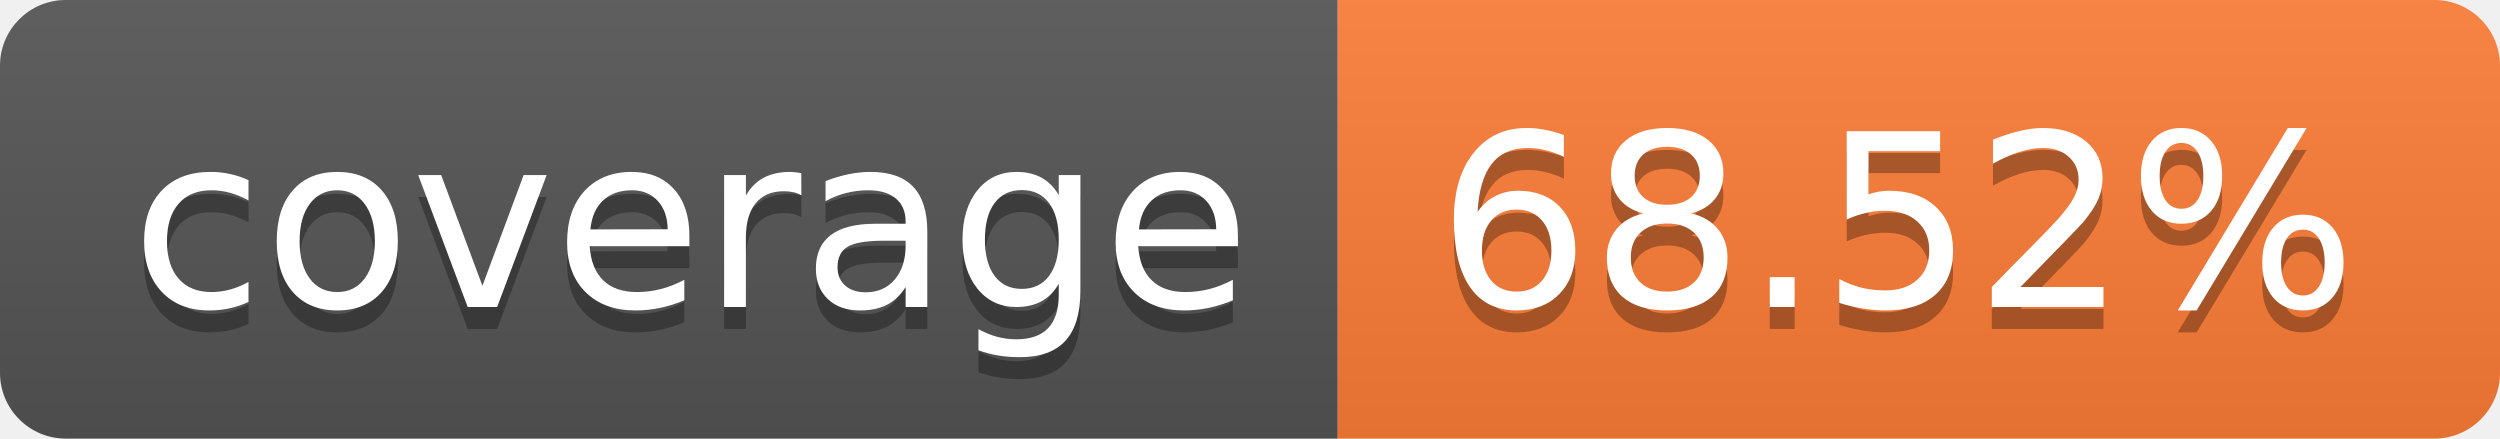
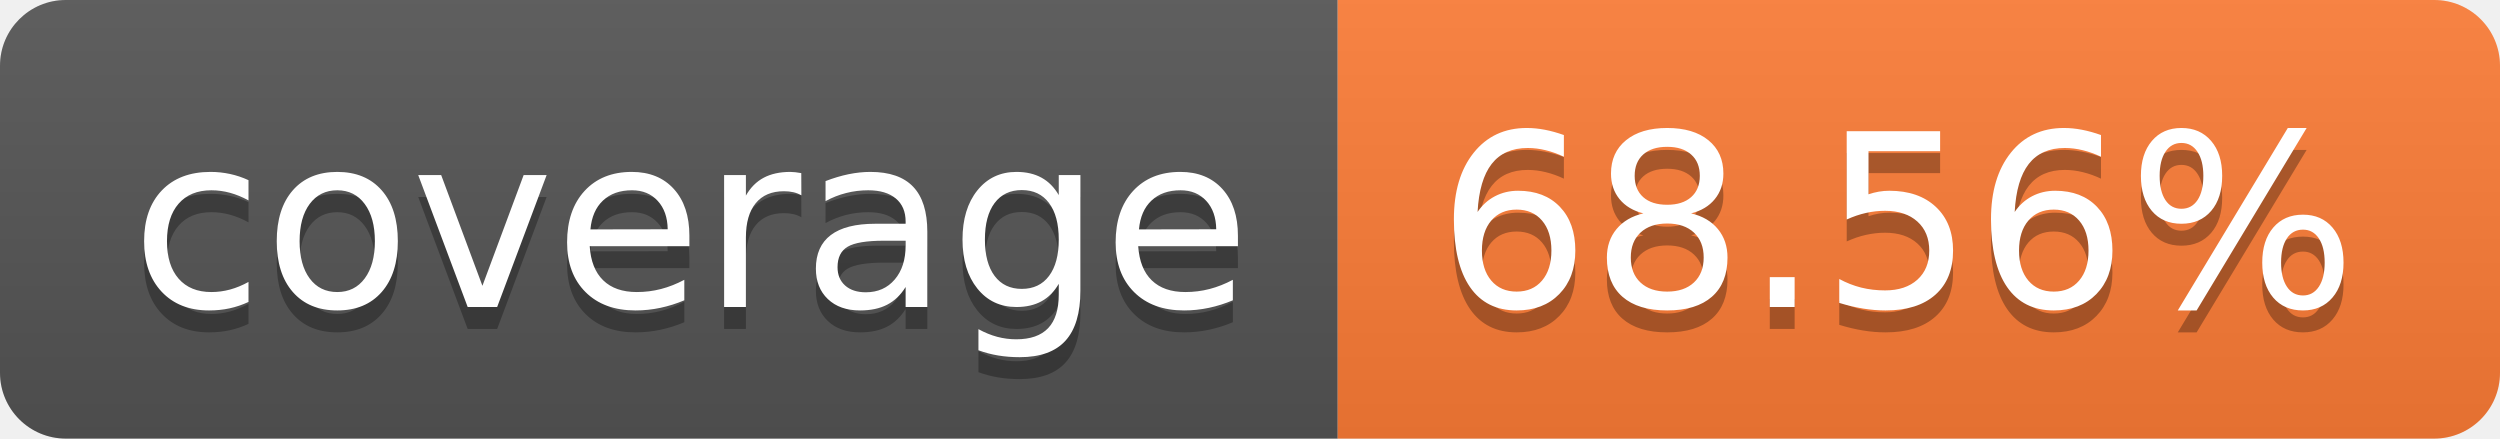
- <svg xmlns="http://www.w3.org/2000/svg" width="114" height="20" role="img" aria-label="coverage: 68.52%">
+ <svg xmlns="http://www.w3.org/2000/svg" width="114" height="20" role="img" aria-label="coverage: 68.56%">
  <linearGradient id="s" x2="0" y2="100%">
    <stop offset="0" stop-color="#bbb" stop-opacity=".1" />
    <stop offset="1" stop-opacity=".1" />
  </linearGradient>
  <clipPath id="r">
    <rect width="114" height="20" rx="3" fill="#fff" />
  </clipPath>
  <g clip-path="url(#r)">
    <rect width="61" height="20" fill="#555" />
    <rect x="61" width="53" height="20" fill="#fe7d37" />
    <rect width="114" height="20" fill="url(#s)" />
  </g>
  <g fill="#fff" text-anchor="middle" font-family="Verdana,Geneva,DejaVu Sans,sans-serif" text-rendering="geometricPrecision" font-size="110">
    <text aria-hidden="true" x="315" y="150" fill="#010101" fill-opacity=".3" transform="scale(.1)" textLength="510">coverage</text>
    <text x="315" y="140" transform="scale(.1)" fill="#fff" textLength="510">coverage</text>
-     <text aria-hidden="true" x="865" y="150" fill="#010101" fill-opacity=".3" transform="scale(.1)" textLength="430">68.52%</text>
-     <text x="865" y="140" transform="scale(.1)" fill="#fff" textLength="430">68.52%</text>
+     <text aria-hidden="true" x="865" y="150" fill="#010101" fill-opacity=".3" transform="scale(.1)" textLength="430">68.56%</text>
+     <text x="865" y="140" transform="scale(.1)" fill="#fff" textLength="430">68.56%</text>
  </g>
</svg>
